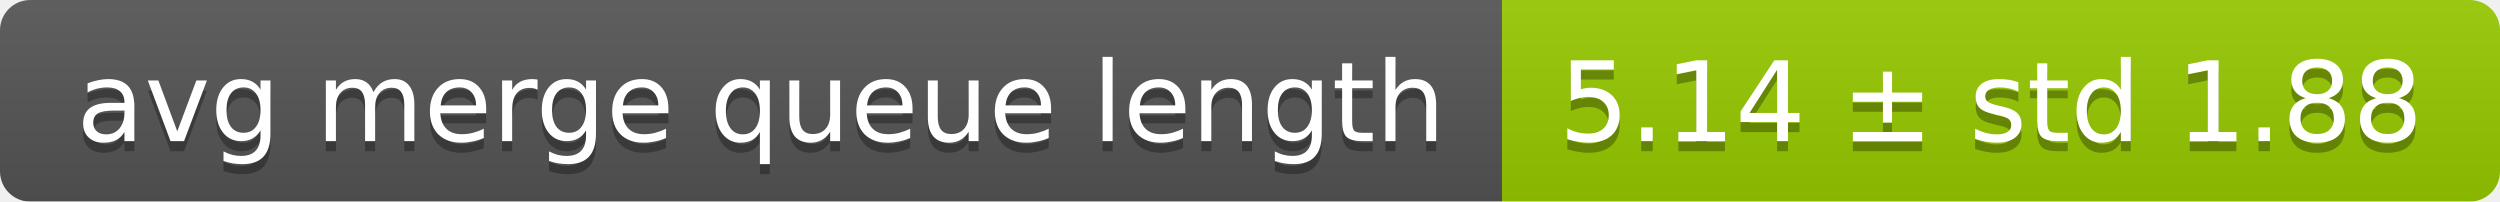
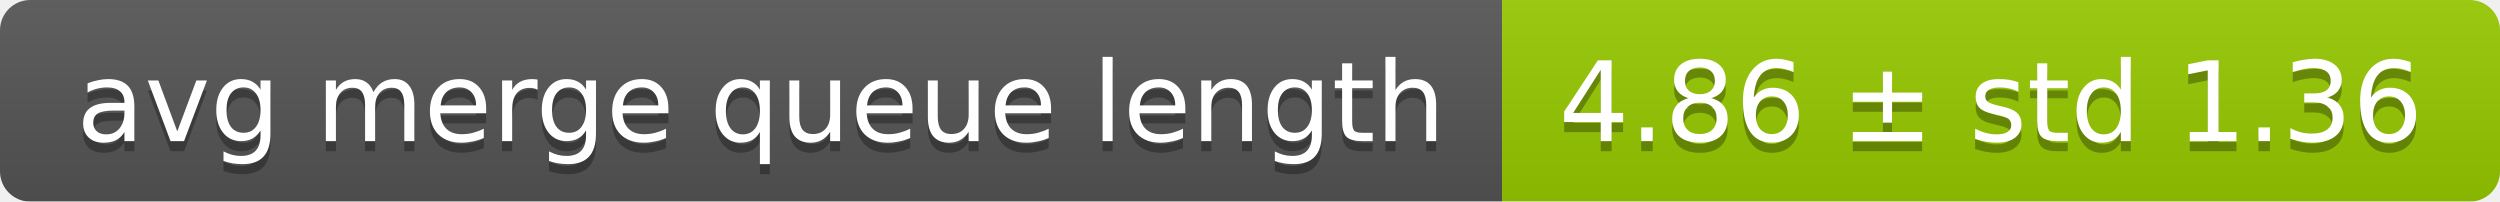
<svg xmlns="http://www.w3.org/2000/svg" width="248" height="20">
  <linearGradient id="smooth" x2="0" y2="100%">
    <stop offset="0" stop-color="#bbb" stop-opacity=".1" />
    <stop offset="1" stop-opacity=".1" />
  </linearGradient>
  <mask id="round">
    <rect width="248" height="20" rx="3" fill="#fff" />
  </mask>
  <g mask="url(#round)">
    <rect width="149" height="20" fill="#555" />
    <rect x="149" width="99" height="20" fill="#97ca00" />
    <rect width="248" height="20" fill="url(#smooth)" />
  </g>
  <g fill="#fff" text-anchor="middle" font-family="DejaVu Sans,Verdana,Geneva,sans-serif" font-size="11">
    <text x="75.5" y="15" fill="#010101" fill-opacity=".3">avg merge queue length</text>
    <text x="75.5" y="14">avg merge queue length</text>
-     <text x="197.5" y="15" fill="#010101" fill-opacity=".3">5.14 ± std 1.88</text>
-     <text x="197.5" y="14">5.14 ± std 1.88</text>
+     <text x="197.5" y="15" fill="#010101" fill-opacity=".3">4.86 ± std 1.36</text>
+     <text x="197.5" y="14">4.86 ± std 1.36</text>
  </g>
</svg>
